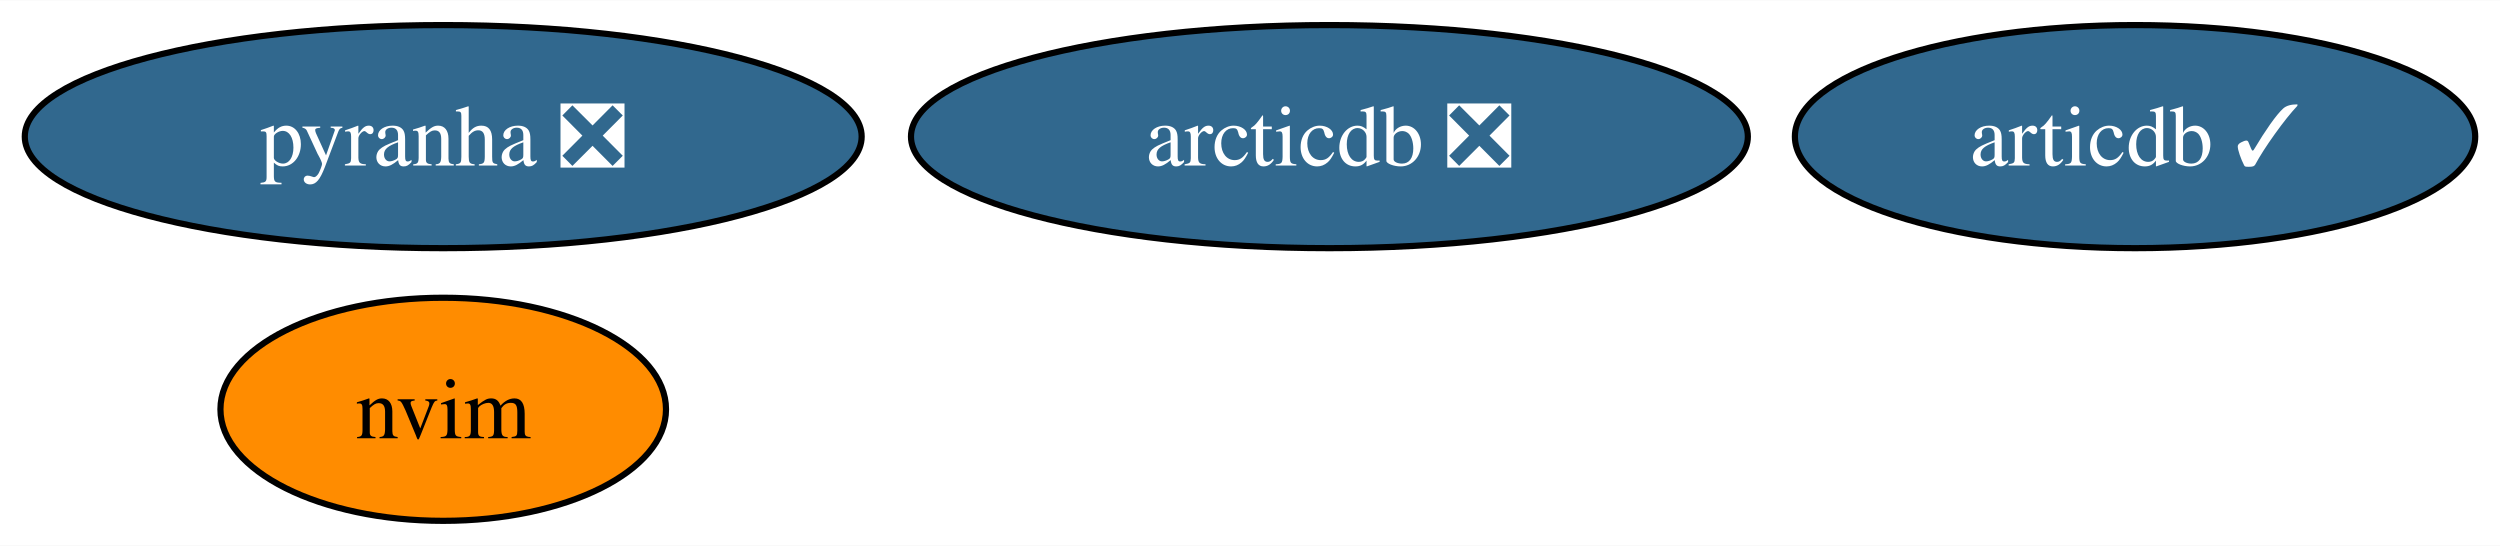
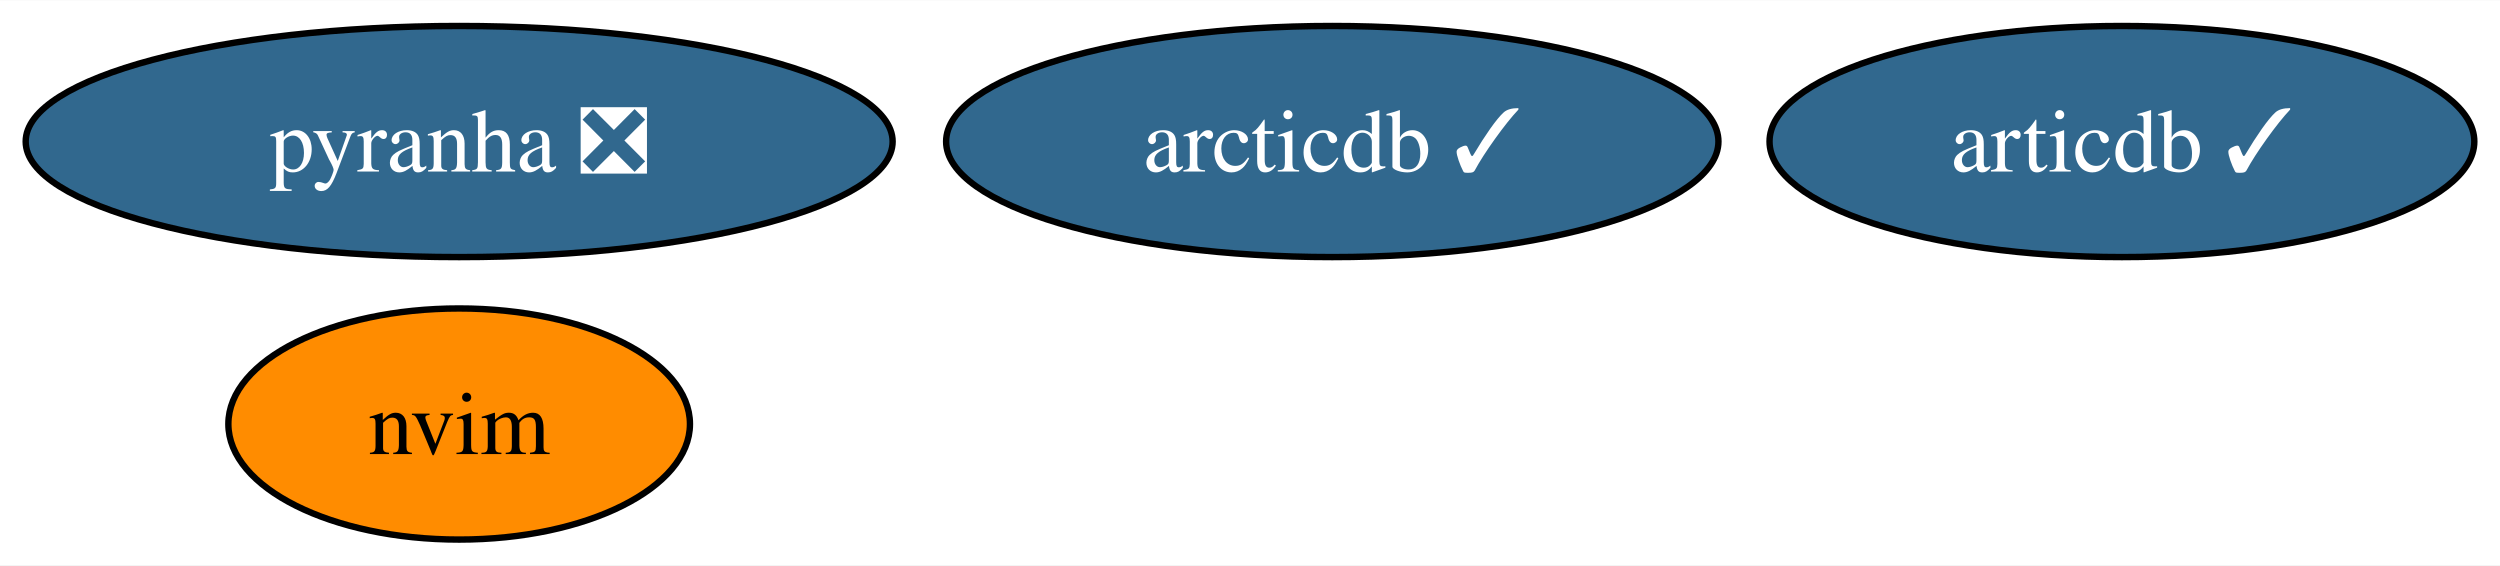
- <svg xmlns="http://www.w3.org/2000/svg" xmlns:xlink="http://www.w3.org/1999/xlink" width="403pt" height="88pt" viewBox="0.00 0.00 403.41 88.00">
+ <svg xmlns="http://www.w3.org/2000/svg" xmlns:xlink="http://www.w3.org/1999/xlink" width="389pt" height="88pt" viewBox="0.00 0.00 389.41 88.00">
  <g id="graph0" class="graph" transform="scale(1 1) rotate(0) translate(4 84)">
-     <polygon fill="white" stroke="none" points="-4,4 -4,-84 399.41,-84 399.41,4 -4,4" />
+     <polygon fill="white" stroke="none" points="-4,4 -4,-84 385.41,-84 385.41,4 -4,4" />
    <g id="node1" class="node">
      <g id="a_node1">
        <a xlink:href="https://github.com/conda-forge/pyranha-feedstock/pull/26" xlink:title="pyranha ❎">
          <ellipse fill="#31688e" stroke="black" cx="67.52" cy="-62" rx="67.52" ry="18" />
          <text text-anchor="middle" x="67.52" y="-57.33" font-family="Times,serif" font-size="14.00" fill="white">pyranha ❎</text>
        </a>
      </g>
    </g>
    <g id="node2" class="node">
      <g id="a_node2">
        <a xlink:href="https://github.com/conda-forge/nvim-feedstock" xlink:title="nvim">
          <ellipse fill="#ff8c00" stroke="black" cx="67.52" cy="-18" rx="35.95" ry="18" />
          <text text-anchor="middle" x="67.52" y="-13.32" font-family="Times,serif" font-size="14.00">nvim</text>
        </a>
      </g>
    </g>
    <g id="node3" class="node">
      <g id="a_node3">
        <a xlink:href="https://github.com/conda-forge/articdb-feedstock/pull/1" xlink:title="articdb ✓">
-           <ellipse fill="#31688e" stroke="black" cx="340.52" cy="-62" rx="54.89" ry="18" />
-           <text text-anchor="middle" x="340.52" y="-57.33" font-family="Times,serif" font-size="14.00" fill="white">articdb ✓</text>
+           <ellipse fill="#31688e" stroke="black" cx="326.52" cy="-62" rx="54.89" ry="18" />
+           <text text-anchor="middle" x="326.52" y="-57.33" font-family="Times,serif" font-size="14.00" fill="white">articdb ✓</text>
        </a>
      </g>
    </g>
    <g id="node4" class="node">
      <g id="a_node4">
-         <a xlink:href="https://github.com/conda-forge/arcticdb-feedstock/pull/2" xlink:title="arcticdb ❎">
-           <ellipse fill="#31688e" stroke="black" cx="210.52" cy="-62" rx="67.52" ry="18" />
-           <text text-anchor="middle" x="210.52" y="-57.33" font-family="Times,serif" font-size="14.00" fill="white">arcticdb ❎</text>
+         <a xlink:href="https://github.com/conda-forge/arcticdb-feedstock/pull/2" xlink:title="arcticdb ✓">
+           <ellipse fill="#31688e" stroke="black" cx="203.52" cy="-62" rx="60.15" ry="18" />
+           <text text-anchor="middle" x="203.52" y="-57.33" font-family="Times,serif" font-size="14.00" fill="white">arcticdb ✓</text>
        </a>
      </g>
    </g>
  </g>
</svg>
